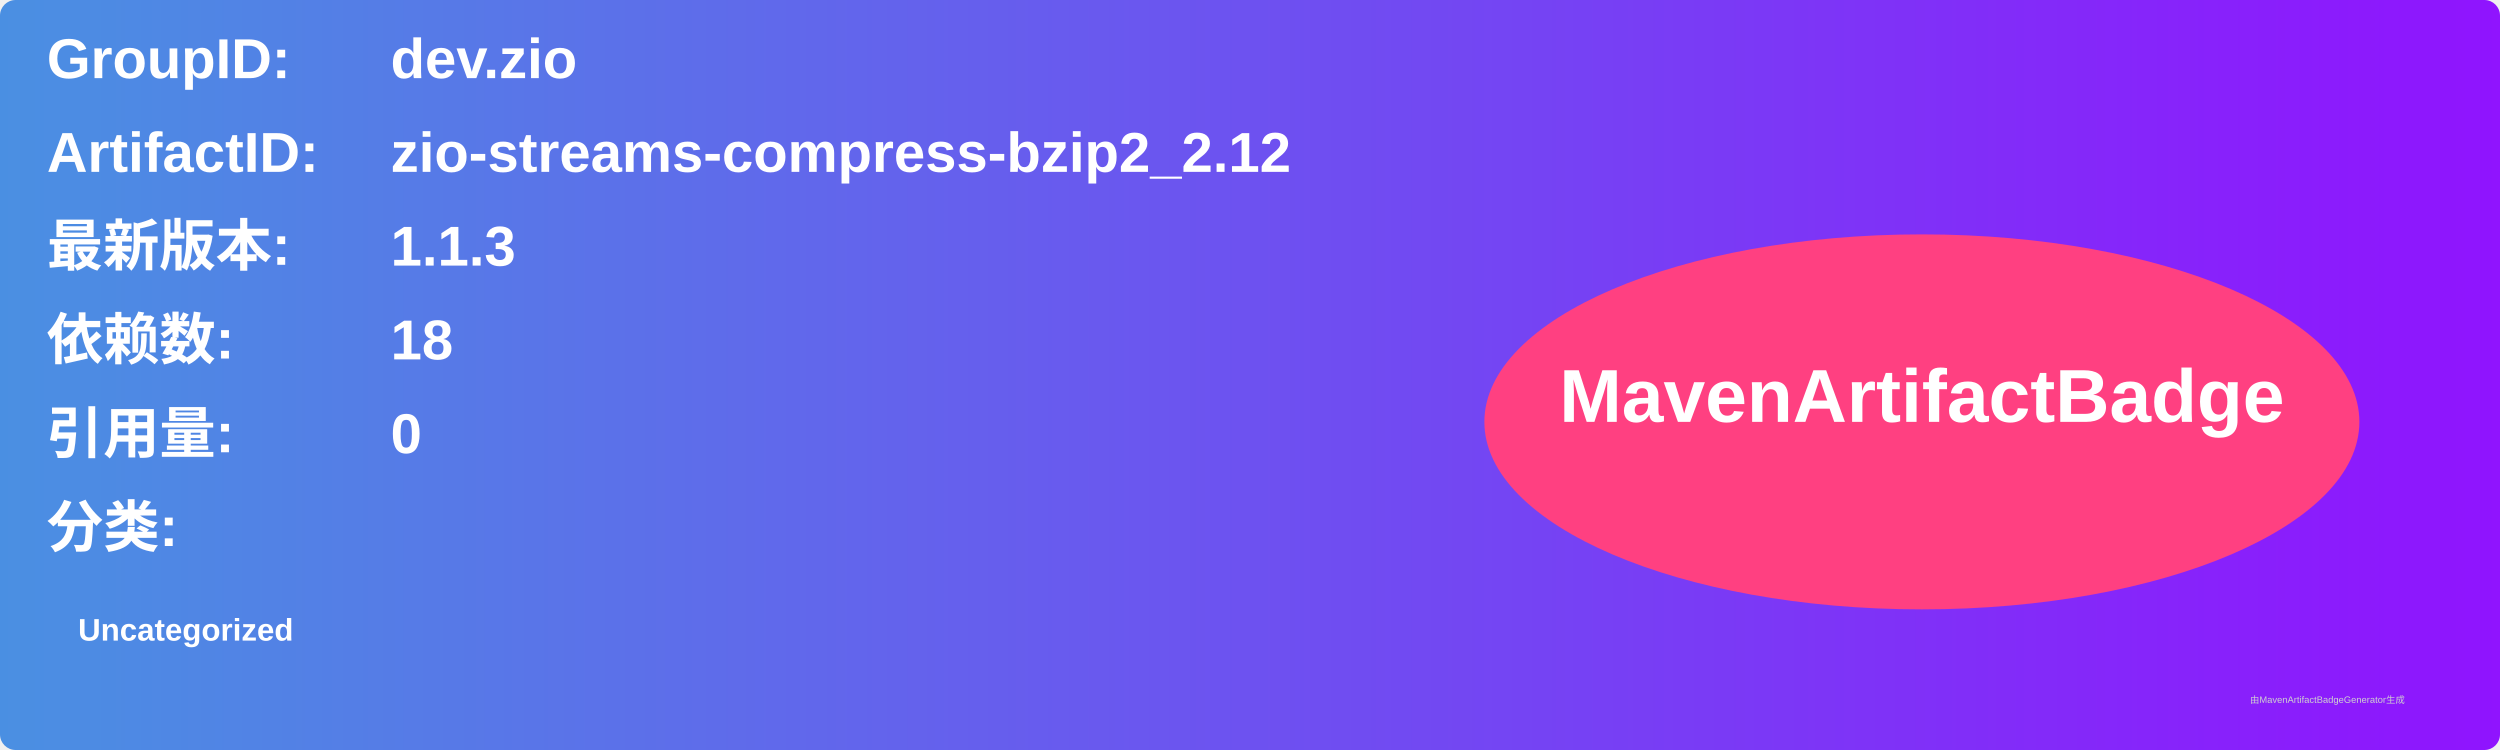
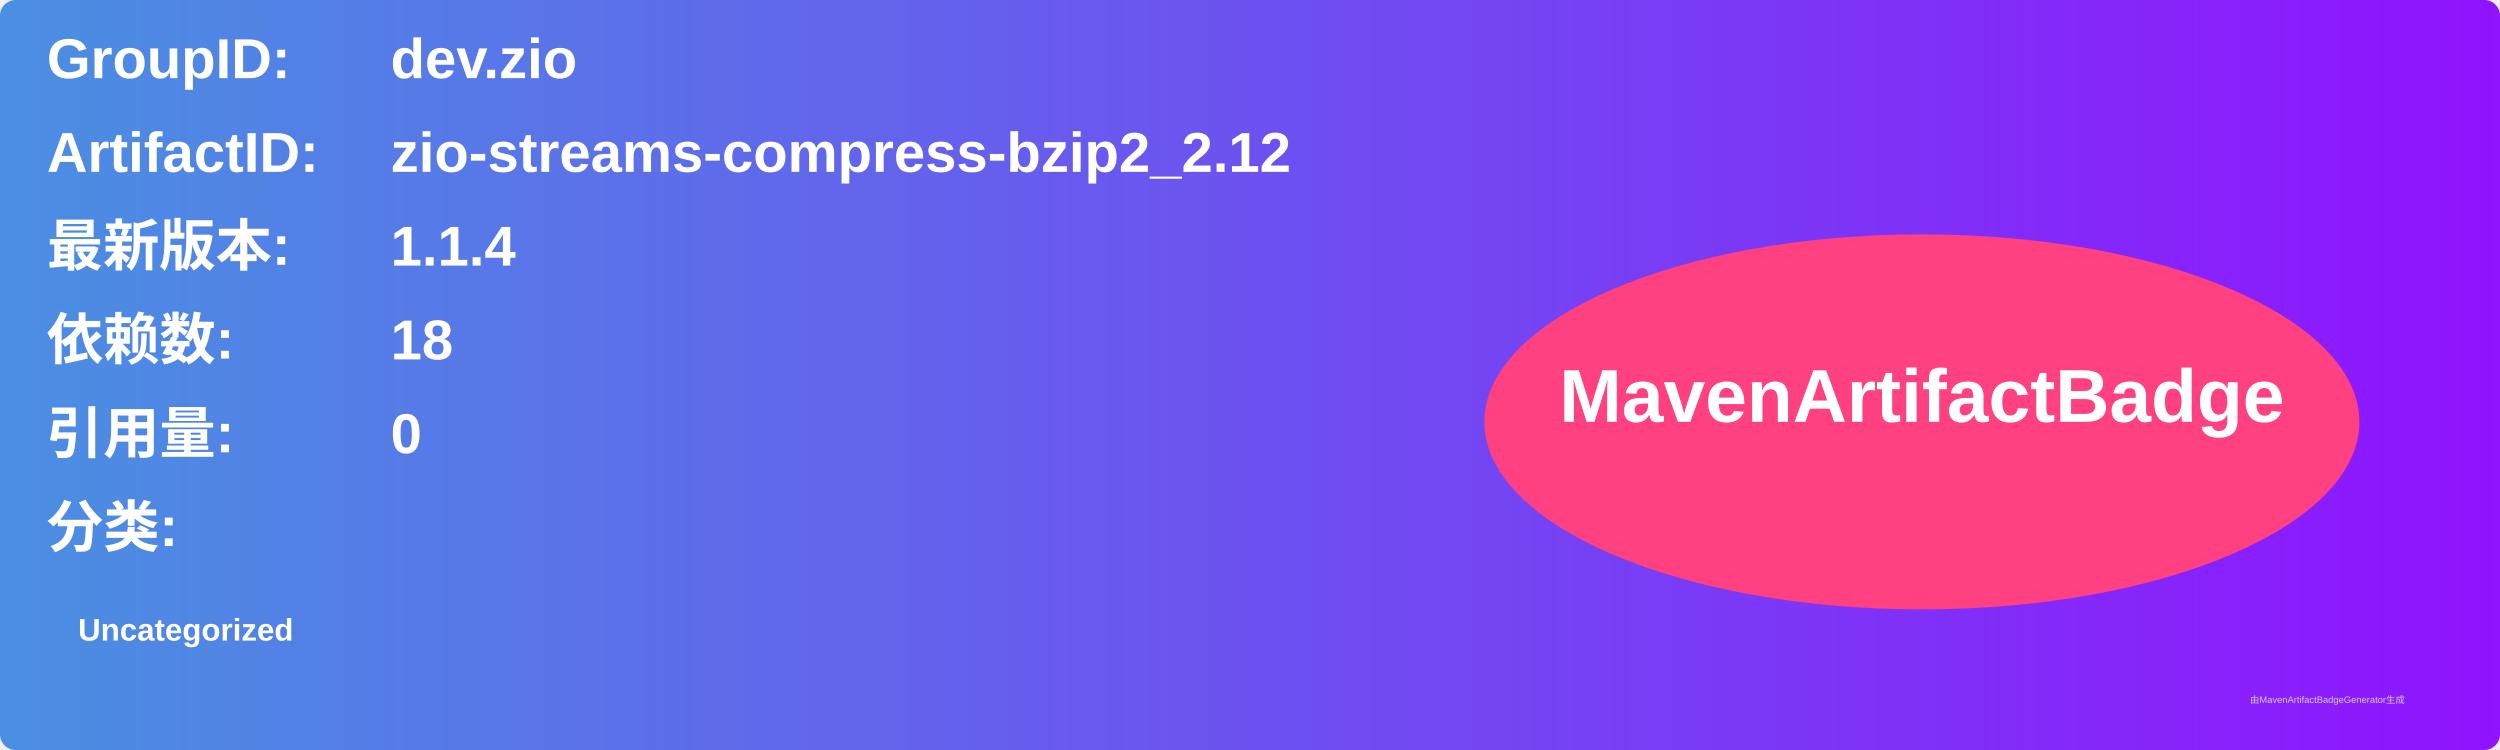
<svg xmlns="http://www.w3.org/2000/svg" width="800" height="240" viewBox="0 0 800 240">
  <linearGradient id="grad" x1="0%" y1="0%" x2="100%" y2="0%">
    <stop offset="0%" stop-color="#4a90e2" />
    <stop offset="100%" stop-color="#9013fe" />
  </linearGradient>
  <rect width="100%" height="100%" rx="5" ry="5" fill="url(#grad)" />
  <g transform="translate(15, 15)">
    <text x="0" y="10" font-family="Arial" font-size="18" fill="white" font-weight="bold" width="260">GroupID:</text>
    <text x="110" y="10" font-family="Arial" font-size="18" fill="white" font-weight="bold" width="460">dev.zio</text>
    <text x="0" y="40" font-family="Arial" font-size="18" fill="white" font-weight="bold" width="260">ArtifactID:</text>
    <text x="110" y="40" font-family="Arial" font-size="18" fill="white" font-weight="bold" width="460">zio-streams-compress-bzip2_2.12</text>
    <text x="0" y="70" font-family="Arial" font-size="18" fill="white" font-weight="bold">最新版本:</text>
    <text x="110" y="70" font-family="Arial" font-size="18" fill="white" font-weight="bold">
-       <tspan font-weight="bold">1.1.3</tspan>
+       <tspan font-weight="bold">1.1.4</tspan>
    </text>
    <text x="0" y="100" font-family="Arial" font-size="18" fill="white" font-weight="bold">依赖数: </text>
    <text x="110" y="100" font-family="Arial" font-size="18" fill="white">
      <tspan font-weight="bold">18</tspan>
    </text>
    <text x="0" y="130" font-family="Arial" font-size="18" fill="white" font-weight="bold">引用量: </text>
    <text x="110" y="130" font-family="Arial" font-size="18" fill="white">
      <tspan font-weight="bold">0</tspan>
    </text>
    <text x="0" y="160" font-family="Arial" font-size="18" fill="white" font-weight="bold">分类:</text>
    <text x="10" y="190" font-family="Arial" font-size="10" fill="white">
      <tspan font-weight="bold">Uncategorized</tspan>
    </text>
    <ellipse cx="600" cy="120" rx="140" ry="60" fill="#ff4081" />
    <text x="600" y="120" text-anchor="middle" font-family="Arial" font-size="24" fill="white" font-weight="bold">MavenArtifactBadge</text>
  </g>
  <text x="720" y="225" font-family="Arial" font-size="3" fill="#d0d0d0">由MavenArtifactBadgeGenerator生成</text>
</svg>
